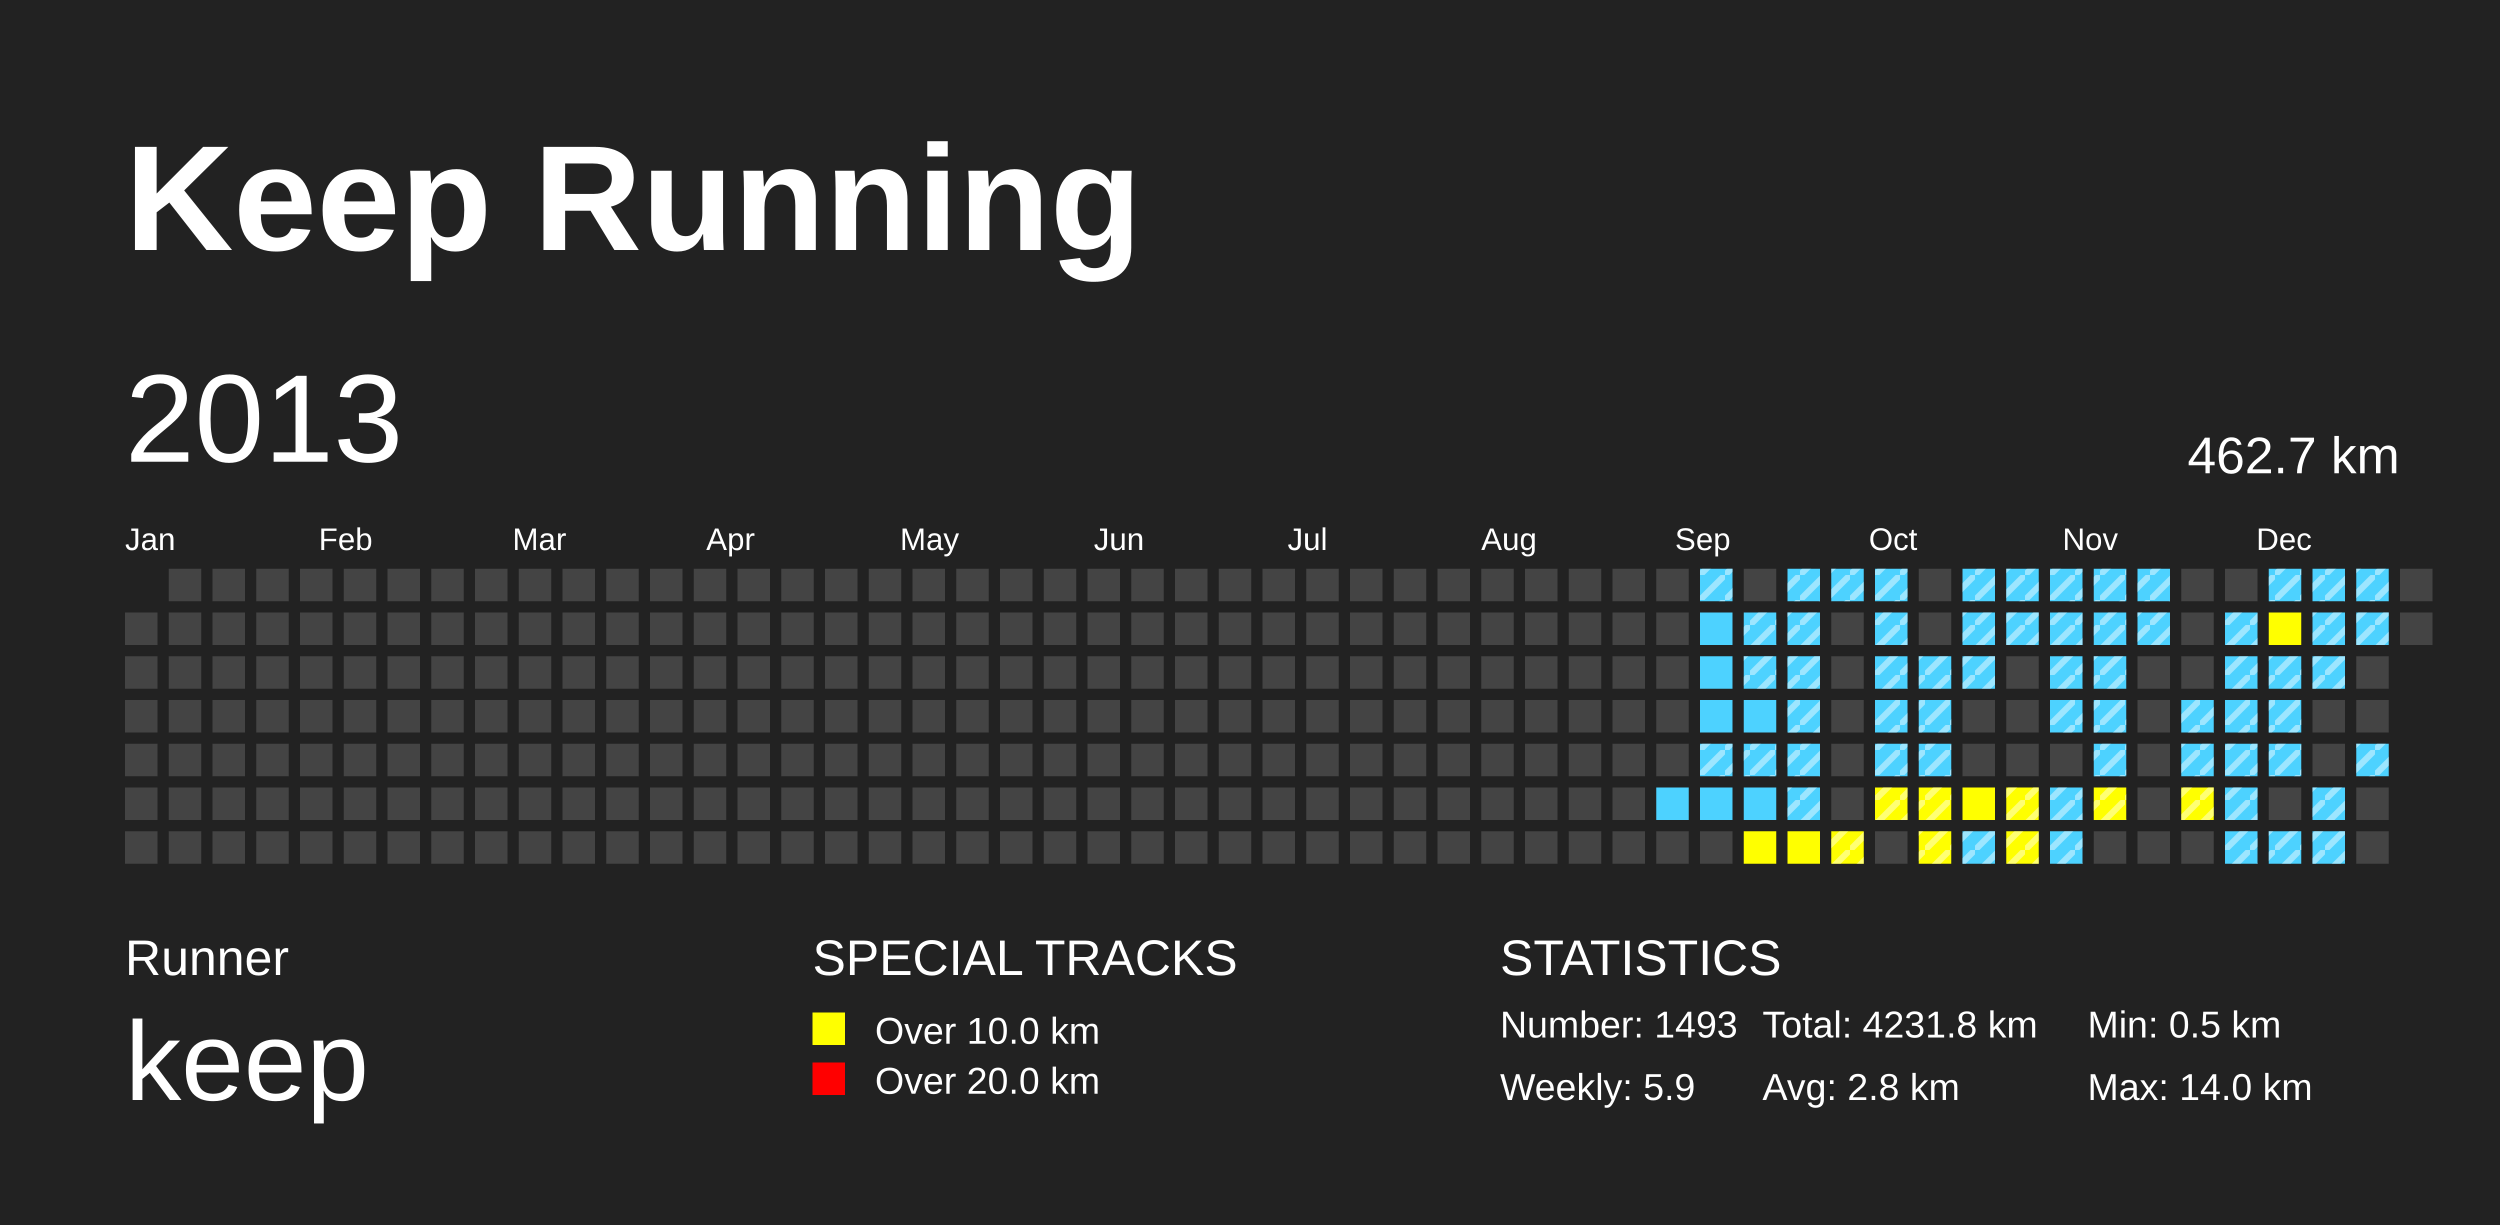
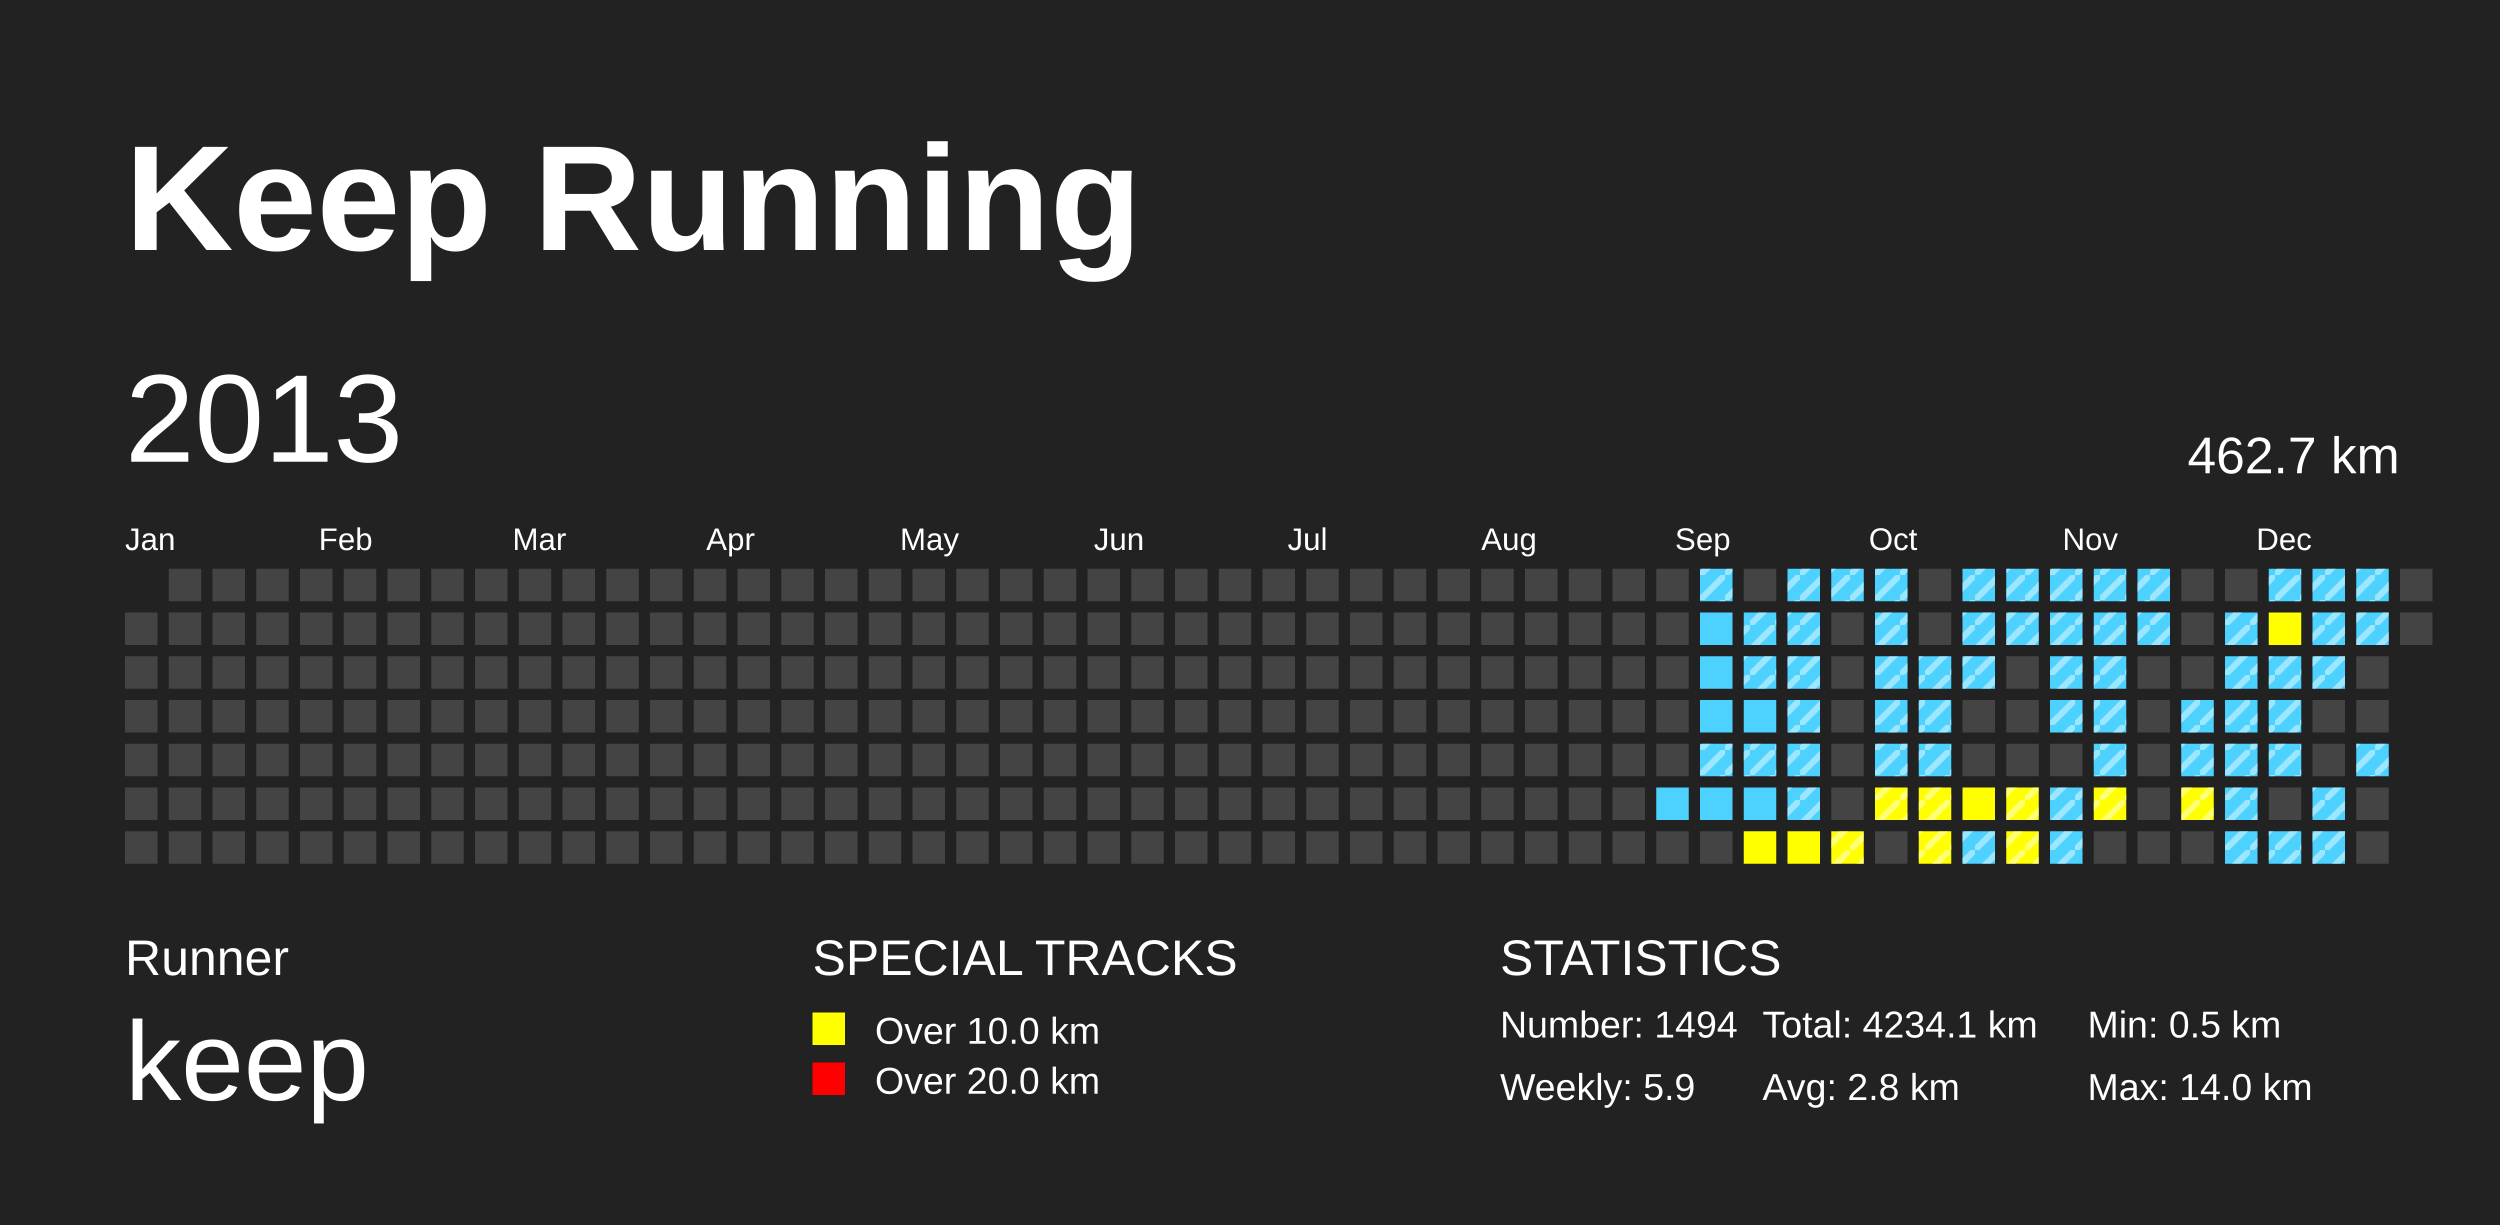
<svg xmlns="http://www.w3.org/2000/svg" baseProfile="full" height="98mm" version="1.1" viewBox="0,0,200,98" width="200mm">
  <defs>
    <pattern height="2" id="indoor-stripe" patternUnits="userSpaceOnUse" width="2">
      <line stroke="white" stroke-opacity="0.45" stroke-width="0.5" x1="0" x2="2" y1="2" y2="0" />
    </pattern>
  </defs>
  <rect fill="#222222" height="98" width="200" x="0" y="0" />
  <text fill="#FFFFFF" style="font-size:12px; font-family:Arial; font-weight:bold;" x="10" y="20">Keep Running</text>
  <text fill="#FFFFFF" style="font-size:4px; font-family:Arial" x="10" y="78">Runner</text>
  <text fill="#FFFFFF" style="font-size:9px; font-family:Arial" x="10" y="88">keep</text>
  <text fill="#FFFFFF" style="font-size:4px; font-family:Arial" x="65" y="78">SPECIAL TRACKS</text>
  <rect fill="yellow" height="2.6" width="2.6" x="65" y="81" />
  <text fill="#FFFFFF" style="font-size:3px; font-family:Arial" x="70" y="83.5">Over 10.0 km</text>
  <rect fill="red" height="2.6" width="2.6" x="65" y="85" />
  <text fill="#FFFFFF" style="font-size:3px; font-family:Arial" x="70" y="87.5">Over 20.0 km</text>
  <text fill="#FFFFFF" style="font-size:4px; font-family:Arial" x="120" y="78">STATISTICS</text>
-   <text fill="#FFFFFF" style="font-size:3px; font-family:Arial" x="120" y="83">Number: 1493</text>
+   <text fill="#FFFFFF" style="font-size:3px; font-family:Arial" x="120" y="83">Number: 1494</text>
  <text fill="#FFFFFF" style="font-size:3px; font-family:Arial" x="120" y="88">Weekly: 5.9</text>
-   <text fill="#FFFFFF" style="font-size:3px; font-family:Arial" x="141" y="83">Total: 4231.8 km</text>
+   <text fill="#FFFFFF" style="font-size:3px; font-family:Arial" x="141" y="83">Total: 4234.1 km</text>
  <text fill="#FFFFFF" style="font-size:3px; font-family:Arial" x="141" y="88">Avg: 2.8 km</text>
  <text fill="#FFFFFF" style="font-size:3px; font-family:Arial" x="167" y="83">Min: 0.5 km</text>
  <text fill="#FFFFFF" style="font-size:3px; font-family:Arial" x="167" y="88">Max: 14.0 km</text>
  <text dominant-baseline="hanging" fill="#FFFFFF" style="font-size:10.0px; font-family:Arial;" x="10" y="30">2013</text>
  <text dominant-baseline="hanging" fill="#FFFFFF" style="font-size:4.125px; font-family:Arial;" x="175" y="35">462.7 km</text>
  <text fill="#FFFFFF" style="font-size:2.5px; font-family:Arial" x="10.0" y="44">Jan</text>
  <text fill="#FFFFFF" style="font-size:2.5px; font-family:Arial" x="25.5" y="44">Feb</text>
  <text fill="#FFFFFF" style="font-size:2.5px; font-family:Arial" x="41.0" y="44">Mar</text>
  <text fill="#FFFFFF" style="font-size:2.5px; font-family:Arial" x="56.5" y="44">Apr</text>
  <text fill="#FFFFFF" style="font-size:2.5px; font-family:Arial" x="72.0" y="44">May</text>
  <text fill="#FFFFFF" style="font-size:2.5px; font-family:Arial" x="87.5" y="44">Jun</text>
  <text fill="#FFFFFF" style="font-size:2.5px; font-family:Arial" x="103.0" y="44">Jul</text>
  <text fill="#FFFFFF" style="font-size:2.5px; font-family:Arial" x="118.5" y="44">Aug</text>
  <text fill="#FFFFFF" style="font-size:2.5px; font-family:Arial" x="134.0" y="44">Sep</text>
  <text fill="#FFFFFF" style="font-size:2.5px; font-family:Arial" x="149.5" y="44">Oct</text>
  <text fill="#FFFFFF" style="font-size:2.5px; font-family:Arial" x="165.0" y="44">Nov</text>
  <text fill="#FFFFFF" style="font-size:2.5px; font-family:Arial" x="180.5" y="44">Dec</text>
  <rect fill="#444444" height="2.6" width="2.6" x="10.0" y="49.0" />
  <rect fill="#444444" height="2.6" width="2.6" x="10.0" y="52.5" />
  <rect fill="#444444" height="2.6" width="2.6" x="10.0" y="56.0" />
  <rect fill="#444444" height="2.6" width="2.6" x="10.0" y="59.5" />
  <rect fill="#444444" height="2.6" width="2.6" x="10.0" y="63.0" />
  <rect fill="#444444" height="2.6" width="2.6" x="10.0" y="66.5" />
  <rect fill="#444444" height="2.6" width="2.6" x="13.5" y="45.5" />
  <rect fill="#444444" height="2.6" width="2.6" x="13.5" y="49.0" />
  <rect fill="#444444" height="2.6" width="2.6" x="13.5" y="52.5" />
  <rect fill="#444444" height="2.6" width="2.6" x="13.5" y="56.0" />
  <rect fill="#444444" height="2.6" width="2.6" x="13.5" y="59.5" />
  <rect fill="#444444" height="2.6" width="2.6" x="13.5" y="63.0" />
  <rect fill="#444444" height="2.6" width="2.6" x="13.5" y="66.5" />
  <rect fill="#444444" height="2.6" width="2.6" x="17.0" y="45.5" />
  <rect fill="#444444" height="2.6" width="2.6" x="17.0" y="49.0" />
  <rect fill="#444444" height="2.6" width="2.6" x="17.0" y="52.5" />
  <rect fill="#444444" height="2.6" width="2.6" x="17.0" y="56.0" />
  <rect fill="#444444" height="2.6" width="2.6" x="17.0" y="59.5" />
  <rect fill="#444444" height="2.6" width="2.6" x="17.0" y="63.0" />
  <rect fill="#444444" height="2.6" width="2.6" x="17.0" y="66.5" />
  <rect fill="#444444" height="2.6" width="2.6" x="20.5" y="45.5" />
  <rect fill="#444444" height="2.6" width="2.6" x="20.5" y="49.0" />
  <rect fill="#444444" height="2.6" width="2.6" x="20.5" y="52.5" />
  <rect fill="#444444" height="2.6" width="2.6" x="20.5" y="56.0" />
  <rect fill="#444444" height="2.6" width="2.6" x="20.5" y="59.5" />
  <rect fill="#444444" height="2.6" width="2.6" x="20.5" y="63.0" />
  <rect fill="#444444" height="2.6" width="2.6" x="20.5" y="66.5" />
  <rect fill="#444444" height="2.6" width="2.6" x="24.0" y="45.5" />
  <rect fill="#444444" height="2.6" width="2.6" x="24.0" y="49.0" />
  <rect fill="#444444" height="2.6" width="2.6" x="24.0" y="52.5" />
  <rect fill="#444444" height="2.6" width="2.6" x="24.0" y="56.0" />
  <rect fill="#444444" height="2.6" width="2.6" x="24.0" y="59.5" />
  <rect fill="#444444" height="2.6" width="2.6" x="24.0" y="63.0" />
  <rect fill="#444444" height="2.6" width="2.6" x="24.0" y="66.5" />
  <rect fill="#444444" height="2.6" width="2.6" x="27.5" y="45.5" />
  <rect fill="#444444" height="2.6" width="2.6" x="27.5" y="49.0" />
  <rect fill="#444444" height="2.6" width="2.6" x="27.5" y="52.5" />
  <rect fill="#444444" height="2.6" width="2.6" x="27.5" y="56.0" />
  <rect fill="#444444" height="2.6" width="2.6" x="27.5" y="59.5" />
  <rect fill="#444444" height="2.6" width="2.6" x="27.5" y="63.0" />
  <rect fill="#444444" height="2.6" width="2.6" x="27.5" y="66.5" />
  <rect fill="#444444" height="2.6" width="2.6" x="31.0" y="45.5" />
  <rect fill="#444444" height="2.6" width="2.6" x="31.0" y="49.0" />
  <rect fill="#444444" height="2.6" width="2.6" x="31.0" y="52.5" />
  <rect fill="#444444" height="2.6" width="2.6" x="31.0" y="56.0" />
  <rect fill="#444444" height="2.6" width="2.6" x="31.0" y="59.5" />
  <rect fill="#444444" height="2.6" width="2.6" x="31.0" y="63.0" />
  <rect fill="#444444" height="2.6" width="2.6" x="31.0" y="66.5" />
  <rect fill="#444444" height="2.6" width="2.6" x="34.5" y="45.5" />
  <rect fill="#444444" height="2.6" width="2.6" x="34.5" y="49.0" />
  <rect fill="#444444" height="2.6" width="2.6" x="34.5" y="52.5" />
  <rect fill="#444444" height="2.6" width="2.6" x="34.5" y="56.0" />
  <rect fill="#444444" height="2.6" width="2.6" x="34.5" y="59.5" />
  <rect fill="#444444" height="2.6" width="2.6" x="34.5" y="63.0" />
  <rect fill="#444444" height="2.6" width="2.6" x="34.5" y="66.5" />
  <rect fill="#444444" height="2.6" width="2.6" x="38.0" y="45.5" />
  <rect fill="#444444" height="2.6" width="2.6" x="38.0" y="49.0" />
  <rect fill="#444444" height="2.6" width="2.6" x="38.0" y="52.5" />
  <rect fill="#444444" height="2.6" width="2.6" x="38.0" y="56.0" />
  <rect fill="#444444" height="2.6" width="2.6" x="38.0" y="59.5" />
  <rect fill="#444444" height="2.6" width="2.6" x="38.0" y="63.0" />
  <rect fill="#444444" height="2.6" width="2.6" x="38.0" y="66.5" />
  <rect fill="#444444" height="2.6" width="2.6" x="41.5" y="45.5" />
  <rect fill="#444444" height="2.6" width="2.6" x="41.5" y="49.0" />
  <rect fill="#444444" height="2.6" width="2.6" x="41.5" y="52.5" />
  <rect fill="#444444" height="2.6" width="2.6" x="41.5" y="56.0" />
  <rect fill="#444444" height="2.6" width="2.6" x="41.5" y="59.5" />
  <rect fill="#444444" height="2.6" width="2.6" x="41.5" y="63.0" />
  <rect fill="#444444" height="2.6" width="2.6" x="41.5" y="66.5" />
  <rect fill="#444444" height="2.6" width="2.6" x="45.0" y="45.5" />
  <rect fill="#444444" height="2.6" width="2.6" x="45.0" y="49.0" />
  <rect fill="#444444" height="2.6" width="2.6" x="45.0" y="52.5" />
  <rect fill="#444444" height="2.6" width="2.6" x="45.0" y="56.0" />
  <rect fill="#444444" height="2.6" width="2.6" x="45.0" y="59.5" />
  <rect fill="#444444" height="2.6" width="2.6" x="45.0" y="63.0" />
  <rect fill="#444444" height="2.6" width="2.6" x="45.0" y="66.5" />
  <rect fill="#444444" height="2.6" width="2.6" x="48.5" y="45.5" />
  <rect fill="#444444" height="2.6" width="2.6" x="48.5" y="49.0" />
  <rect fill="#444444" height="2.6" width="2.6" x="48.5" y="52.5" />
  <rect fill="#444444" height="2.6" width="2.6" x="48.5" y="56.0" />
  <rect fill="#444444" height="2.6" width="2.6" x="48.5" y="59.5" />
  <rect fill="#444444" height="2.6" width="2.6" x="48.5" y="63.0" />
  <rect fill="#444444" height="2.6" width="2.6" x="48.5" y="66.5" />
  <rect fill="#444444" height="2.6" width="2.6" x="52.0" y="45.5" />
  <rect fill="#444444" height="2.6" width="2.6" x="52.0" y="49.0" />
  <rect fill="#444444" height="2.6" width="2.6" x="52.0" y="52.5" />
  <rect fill="#444444" height="2.6" width="2.6" x="52.0" y="56.0" />
  <rect fill="#444444" height="2.6" width="2.6" x="52.0" y="59.5" />
  <rect fill="#444444" height="2.6" width="2.6" x="52.0" y="63.0" />
  <rect fill="#444444" height="2.6" width="2.6" x="52.0" y="66.5" />
  <rect fill="#444444" height="2.6" width="2.6" x="55.5" y="45.5" />
  <rect fill="#444444" height="2.6" width="2.6" x="55.5" y="49.0" />
  <rect fill="#444444" height="2.6" width="2.6" x="55.5" y="52.5" />
  <rect fill="#444444" height="2.6" width="2.6" x="55.5" y="56.0" />
  <rect fill="#444444" height="2.6" width="2.6" x="55.5" y="59.5" />
  <rect fill="#444444" height="2.6" width="2.6" x="55.5" y="63.0" />
  <rect fill="#444444" height="2.6" width="2.6" x="55.5" y="66.5" />
  <rect fill="#444444" height="2.6" width="2.6" x="59.0" y="45.5" />
  <rect fill="#444444" height="2.6" width="2.6" x="59.0" y="49.0" />
  <rect fill="#444444" height="2.6" width="2.6" x="59.0" y="52.5" />
  <rect fill="#444444" height="2.6" width="2.6" x="59.0" y="56.0" />
  <rect fill="#444444" height="2.6" width="2.6" x="59.0" y="59.5" />
  <rect fill="#444444" height="2.6" width="2.6" x="59.0" y="63.0" />
  <rect fill="#444444" height="2.6" width="2.6" x="59.0" y="66.5" />
  <rect fill="#444444" height="2.6" width="2.6" x="62.5" y="45.5" />
  <rect fill="#444444" height="2.6" width="2.6" x="62.5" y="49.0" />
  <rect fill="#444444" height="2.6" width="2.6" x="62.5" y="52.5" />
  <rect fill="#444444" height="2.6" width="2.6" x="62.5" y="56.0" />
  <rect fill="#444444" height="2.6" width="2.6" x="62.5" y="59.5" />
  <rect fill="#444444" height="2.6" width="2.6" x="62.5" y="63.0" />
  <rect fill="#444444" height="2.6" width="2.6" x="62.5" y="66.5" />
  <rect fill="#444444" height="2.6" width="2.6" x="66.0" y="45.5" />
  <rect fill="#444444" height="2.6" width="2.6" x="66.0" y="49.0" />
  <rect fill="#444444" height="2.6" width="2.6" x="66.0" y="52.5" />
  <rect fill="#444444" height="2.6" width="2.6" x="66.0" y="56.0" />
  <rect fill="#444444" height="2.6" width="2.6" x="66.0" y="59.5" />
  <rect fill="#444444" height="2.6" width="2.6" x="66.0" y="63.0" />
  <rect fill="#444444" height="2.6" width="2.6" x="66.0" y="66.5" />
  <rect fill="#444444" height="2.6" width="2.6" x="69.5" y="45.5" />
  <rect fill="#444444" height="2.6" width="2.6" x="69.5" y="49.0" />
  <rect fill="#444444" height="2.6" width="2.6" x="69.5" y="52.5" />
  <rect fill="#444444" height="2.6" width="2.6" x="69.5" y="56.0" />
  <rect fill="#444444" height="2.6" width="2.6" x="69.5" y="59.5" />
  <rect fill="#444444" height="2.6" width="2.6" x="69.5" y="63.0" />
  <rect fill="#444444" height="2.6" width="2.6" x="69.5" y="66.5" />
  <rect fill="#444444" height="2.6" width="2.6" x="73.0" y="45.5" />
  <rect fill="#444444" height="2.6" width="2.6" x="73.0" y="49.0" />
  <rect fill="#444444" height="2.6" width="2.6" x="73.0" y="52.5" />
  <rect fill="#444444" height="2.6" width="2.6" x="73.0" y="56.0" />
  <rect fill="#444444" height="2.6" width="2.6" x="73.0" y="59.5" />
  <rect fill="#444444" height="2.6" width="2.6" x="73.0" y="63.0" />
  <rect fill="#444444" height="2.6" width="2.6" x="73.0" y="66.5" />
  <rect fill="#444444" height="2.6" width="2.6" x="76.5" y="45.5" />
  <rect fill="#444444" height="2.6" width="2.6" x="76.5" y="49.0" />
  <rect fill="#444444" height="2.6" width="2.6" x="76.5" y="52.5" />
  <rect fill="#444444" height="2.6" width="2.6" x="76.5" y="56.0" />
  <rect fill="#444444" height="2.6" width="2.6" x="76.5" y="59.5" />
  <rect fill="#444444" height="2.6" width="2.6" x="76.5" y="63.0" />
  <rect fill="#444444" height="2.6" width="2.6" x="76.5" y="66.5" />
  <rect fill="#444444" height="2.6" width="2.6" x="80.0" y="45.5" />
  <rect fill="#444444" height="2.6" width="2.6" x="80.0" y="49.0" />
  <rect fill="#444444" height="2.6" width="2.6" x="80.0" y="52.5" />
  <rect fill="#444444" height="2.6" width="2.6" x="80.0" y="56.0" />
  <rect fill="#444444" height="2.6" width="2.6" x="80.0" y="59.5" />
  <rect fill="#444444" height="2.6" width="2.6" x="80.0" y="63.0" />
  <rect fill="#444444" height="2.6" width="2.6" x="80.0" y="66.5" />
  <rect fill="#444444" height="2.6" width="2.6" x="83.5" y="45.5" />
  <rect fill="#444444" height="2.6" width="2.6" x="83.5" y="49.0" />
  <rect fill="#444444" height="2.6" width="2.6" x="83.5" y="52.5" />
  <rect fill="#444444" height="2.6" width="2.6" x="83.5" y="56.0" />
  <rect fill="#444444" height="2.6" width="2.6" x="83.5" y="59.5" />
  <rect fill="#444444" height="2.6" width="2.6" x="83.5" y="63.0" />
  <rect fill="#444444" height="2.6" width="2.6" x="83.5" y="66.5" />
  <rect fill="#444444" height="2.6" width="2.6" x="87.0" y="45.5" />
  <rect fill="#444444" height="2.6" width="2.6" x="87.0" y="49.0" />
  <rect fill="#444444" height="2.6" width="2.6" x="87.0" y="52.5" />
  <rect fill="#444444" height="2.6" width="2.6" x="87.0" y="56.0" />
  <rect fill="#444444" height="2.6" width="2.6" x="87.0" y="59.5" />
  <rect fill="#444444" height="2.6" width="2.6" x="87.0" y="63.0" />
  <rect fill="#444444" height="2.6" width="2.6" x="87.0" y="66.5" />
  <rect fill="#444444" height="2.6" width="2.6" x="90.5" y="45.5" />
  <rect fill="#444444" height="2.6" width="2.6" x="90.5" y="49.0" />
  <rect fill="#444444" height="2.6" width="2.6" x="90.5" y="52.5" />
  <rect fill="#444444" height="2.6" width="2.6" x="90.5" y="56.0" />
  <rect fill="#444444" height="2.6" width="2.6" x="90.5" y="59.5" />
  <rect fill="#444444" height="2.6" width="2.6" x="90.5" y="63.0" />
  <rect fill="#444444" height="2.6" width="2.6" x="90.5" y="66.5" />
  <rect fill="#444444" height="2.6" width="2.6" x="94.0" y="45.5" />
  <rect fill="#444444" height="2.6" width="2.6" x="94.0" y="49.0" />
  <rect fill="#444444" height="2.6" width="2.6" x="94.0" y="52.5" />
  <rect fill="#444444" height="2.6" width="2.6" x="94.0" y="56.0" />
  <rect fill="#444444" height="2.6" width="2.6" x="94.0" y="59.5" />
  <rect fill="#444444" height="2.6" width="2.6" x="94.0" y="63.0" />
  <rect fill="#444444" height="2.6" width="2.6" x="94.0" y="66.5" />
  <rect fill="#444444" height="2.6" width="2.6" x="97.5" y="45.5" />
  <rect fill="#444444" height="2.6" width="2.6" x="97.5" y="49.0" />
  <rect fill="#444444" height="2.6" width="2.6" x="97.5" y="52.5" />
  <rect fill="#444444" height="2.6" width="2.6" x="97.5" y="56.0" />
  <rect fill="#444444" height="2.6" width="2.6" x="97.5" y="59.5" />
  <rect fill="#444444" height="2.6" width="2.6" x="97.5" y="63.0" />
  <rect fill="#444444" height="2.6" width="2.6" x="97.5" y="66.5" />
  <rect fill="#444444" height="2.6" width="2.6" x="101.0" y="45.5" />
  <rect fill="#444444" height="2.6" width="2.6" x="101.0" y="49.0" />
  <rect fill="#444444" height="2.6" width="2.6" x="101.0" y="52.5" />
  <rect fill="#444444" height="2.6" width="2.6" x="101.0" y="56.0" />
  <rect fill="#444444" height="2.6" width="2.6" x="101.0" y="59.5" />
  <rect fill="#444444" height="2.6" width="2.6" x="101.0" y="63.0" />
  <rect fill="#444444" height="2.6" width="2.6" x="101.0" y="66.5" />
  <rect fill="#444444" height="2.6" width="2.6" x="104.5" y="45.5" />
  <rect fill="#444444" height="2.6" width="2.6" x="104.5" y="49.0" />
  <rect fill="#444444" height="2.6" width="2.6" x="104.5" y="52.5" />
  <rect fill="#444444" height="2.6" width="2.6" x="104.5" y="56.0" />
  <rect fill="#444444" height="2.6" width="2.6" x="104.5" y="59.5" />
  <rect fill="#444444" height="2.6" width="2.6" x="104.5" y="63.0" />
  <rect fill="#444444" height="2.6" width="2.6" x="104.5" y="66.5" />
  <rect fill="#444444" height="2.6" width="2.6" x="108.0" y="45.5" />
  <rect fill="#444444" height="2.6" width="2.6" x="108.0" y="49.0" />
  <rect fill="#444444" height="2.6" width="2.6" x="108.0" y="52.5" />
  <rect fill="#444444" height="2.6" width="2.6" x="108.0" y="56.0" />
  <rect fill="#444444" height="2.6" width="2.6" x="108.0" y="59.5" />
  <rect fill="#444444" height="2.6" width="2.6" x="108.0" y="63.0" />
  <rect fill="#444444" height="2.6" width="2.6" x="108.0" y="66.5" />
  <rect fill="#444444" height="2.6" width="2.6" x="111.5" y="45.5" />
  <rect fill="#444444" height="2.6" width="2.6" x="111.5" y="49.0" />
  <rect fill="#444444" height="2.6" width="2.6" x="111.5" y="52.5" />
  <rect fill="#444444" height="2.6" width="2.6" x="111.5" y="56.0" />
  <rect fill="#444444" height="2.6" width="2.6" x="111.5" y="59.5" />
  <rect fill="#444444" height="2.6" width="2.6" x="111.5" y="63.0" />
  <rect fill="#444444" height="2.6" width="2.6" x="111.5" y="66.5" />
  <rect fill="#444444" height="2.6" width="2.6" x="115.0" y="45.5" />
  <rect fill="#444444" height="2.6" width="2.6" x="115.0" y="49.0" />
  <rect fill="#444444" height="2.6" width="2.6" x="115.0" y="52.5" />
  <rect fill="#444444" height="2.6" width="2.6" x="115.0" y="56.0" />
  <rect fill="#444444" height="2.6" width="2.6" x="115.0" y="59.5" />
  <rect fill="#444444" height="2.6" width="2.6" x="115.0" y="63.0" />
  <rect fill="#444444" height="2.6" width="2.6" x="115.0" y="66.5" />
  <rect fill="#444444" height="2.6" width="2.6" x="118.5" y="45.5" />
  <rect fill="#444444" height="2.6" width="2.6" x="118.5" y="49.0" />
  <rect fill="#444444" height="2.6" width="2.6" x="118.5" y="52.5" />
  <rect fill="#444444" height="2.6" width="2.6" x="118.5" y="56.0" />
  <rect fill="#444444" height="2.6" width="2.6" x="118.5" y="59.5" />
  <rect fill="#444444" height="2.6" width="2.6" x="118.5" y="63.0" />
  <rect fill="#444444" height="2.6" width="2.6" x="118.5" y="66.5" />
  <rect fill="#444444" height="2.6" width="2.6" x="122.0" y="45.5" />
  <rect fill="#444444" height="2.6" width="2.6" x="122.0" y="49.0" />
  <rect fill="#444444" height="2.6" width="2.6" x="122.0" y="52.5" />
  <rect fill="#444444" height="2.6" width="2.6" x="122.0" y="56.0" />
  <rect fill="#444444" height="2.6" width="2.6" x="122.0" y="59.5" />
  <rect fill="#444444" height="2.6" width="2.6" x="122.0" y="63.0" />
  <rect fill="#444444" height="2.6" width="2.6" x="122.0" y="66.5" />
  <rect fill="#444444" height="2.6" width="2.6" x="125.5" y="45.5" />
  <rect fill="#444444" height="2.6" width="2.6" x="125.5" y="49.0" />
  <rect fill="#444444" height="2.6" width="2.6" x="125.5" y="52.5" />
  <rect fill="#444444" height="2.6" width="2.6" x="125.5" y="56.0" />
  <rect fill="#444444" height="2.6" width="2.6" x="125.5" y="59.5" />
  <rect fill="#444444" height="2.6" width="2.6" x="125.5" y="63.0" />
  <rect fill="#444444" height="2.6" width="2.6" x="125.5" y="66.5" />
  <rect fill="#444444" height="2.6" width="2.6" x="129.0" y="45.5" />
  <rect fill="#444444" height="2.6" width="2.6" x="129.0" y="49.0" />
  <rect fill="#444444" height="2.6" width="2.6" x="129.0" y="52.5" />
  <rect fill="#444444" height="2.6" width="2.6" x="129.0" y="56.0" />
  <rect fill="#444444" height="2.6" width="2.6" x="129.0" y="59.5" />
  <rect fill="#444444" height="2.6" width="2.6" x="129.0" y="63.0" />
  <rect fill="#444444" height="2.6" width="2.6" x="129.0" y="66.5" />
  <rect fill="#444444" height="2.6" width="2.6" x="132.5" y="45.5" />
  <rect fill="#444444" height="2.6" width="2.6" x="132.5" y="49.0" />
  <rect fill="#444444" height="2.6" width="2.6" x="132.5" y="52.5" />
  <rect fill="#444444" height="2.6" width="2.6" x="132.5" y="56.0" />
  <rect fill="#444444" height="2.6" width="2.6" x="132.5" y="59.5" />
  <rect fill="#4DD2FF" height="2.6" width="2.6" x="132.5" y="63.0" />
  <rect fill="#444444" height="2.6" width="2.6" x="132.5" y="66.5" />
  <rect fill="#4DD2FF" height="2.6" width="2.6" x="136.0" y="45.5" />
  <rect fill="url(#indoor-stripe)" height="2.6" style="pointer-events: none;" width="2.6" x="136.0" y="45.5" />
  <rect fill="#4DD2FF" height="2.6" width="2.6" x="136.0" y="49.0" />
  <rect fill="#4DD2FF" height="2.6" width="2.6" x="136.0" y="52.5" />
  <rect fill="#4DD2FF" height="2.6" width="2.6" x="136.0" y="56.0" />
  <rect fill="#4DD2FF" height="2.6" width="2.6" x="136.0" y="59.5" />
  <rect fill="url(#indoor-stripe)" height="2.6" style="pointer-events: none;" width="2.6" x="136.0" y="59.5" />
  <rect fill="#4DD2FF" height="2.6" width="2.6" x="136.0" y="63.0" />
  <rect fill="#444444" height="2.6" width="2.6" x="136.0" y="66.5" />
  <rect fill="#444444" height="2.6" width="2.6" x="139.5" y="45.5" />
  <rect fill="#4DD2FF" height="2.6" width="2.6" x="139.5" y="49.0" />
  <rect fill="url(#indoor-stripe)" height="2.6" style="pointer-events: none;" width="2.6" x="139.5" y="49.0" />
  <rect fill="#4DD2FF" height="2.6" width="2.6" x="139.5" y="52.5" />
  <rect fill="url(#indoor-stripe)" height="2.6" style="pointer-events: none;" width="2.6" x="139.5" y="52.5" />
  <rect fill="#4DD2FF" height="2.6" width="2.6" x="139.5" y="56.0" />
  <rect fill="#4DD2FF" height="2.6" width="2.6" x="139.5" y="59.5" />
  <rect fill="url(#indoor-stripe)" height="2.6" style="pointer-events: none;" width="2.6" x="139.5" y="59.5" />
  <rect fill="#4DD2FF" height="2.6" width="2.6" x="139.5" y="63.0" />
  <rect fill="yellow" height="2.6" width="2.6" x="139.5" y="66.5" />
  <rect fill="#4DD2FF" height="2.6" width="2.6" x="143.0" y="45.5" />
  <rect fill="url(#indoor-stripe)" height="2.6" style="pointer-events: none;" width="2.6" x="143.0" y="45.5" />
  <rect fill="#4DD2FF" height="2.6" width="2.6" x="143.0" y="49.0" />
  <rect fill="url(#indoor-stripe)" height="2.6" style="pointer-events: none;" width="2.6" x="143.0" y="49.0" />
  <rect fill="#4DD2FF" height="2.6" width="2.6" x="143.0" y="52.5" />
  <rect fill="url(#indoor-stripe)" height="2.6" style="pointer-events: none;" width="2.6" x="143.0" y="52.5" />
  <rect fill="#4DD2FF" height="2.6" width="2.6" x="143.0" y="56.0" />
  <rect fill="url(#indoor-stripe)" height="2.6" style="pointer-events: none;" width="2.6" x="143.0" y="56.0" />
  <rect fill="#4DD2FF" height="2.6" width="2.6" x="143.0" y="59.5" />
  <rect fill="url(#indoor-stripe)" height="2.6" style="pointer-events: none;" width="2.6" x="143.0" y="59.5" />
  <rect fill="#4DD2FF" height="2.6" width="2.6" x="143.0" y="63.0" />
  <rect fill="url(#indoor-stripe)" height="2.6" style="pointer-events: none;" width="2.6" x="143.0" y="63.0" />
  <rect fill="yellow" height="2.6" width="2.6" x="143.0" y="66.5" />
  <rect fill="#4DD2FF" height="2.6" width="2.6" x="146.5" y="45.5" />
  <rect fill="url(#indoor-stripe)" height="2.6" style="pointer-events: none;" width="2.6" x="146.5" y="45.5" />
  <rect fill="#444444" height="2.6" width="2.6" x="146.5" y="49.0" />
  <rect fill="#444444" height="2.6" width="2.6" x="146.5" y="52.5" />
  <rect fill="#444444" height="2.6" width="2.6" x="146.5" y="56.0" />
  <rect fill="#444444" height="2.6" width="2.6" x="146.5" y="59.5" />
  <rect fill="#444444" height="2.6" width="2.6" x="146.5" y="63.0" />
  <rect fill="yellow" height="2.6" width="2.6" x="146.5" y="66.5" />
  <rect fill="url(#indoor-stripe)" height="2.6" style="pointer-events: none;" width="2.6" x="146.5" y="66.5" />
  <rect fill="#4DD2FF" height="2.6" width="2.6" x="150.0" y="45.5" />
  <rect fill="url(#indoor-stripe)" height="2.6" style="pointer-events: none;" width="2.6" x="150.0" y="45.5" />
  <rect fill="#4DD2FF" height="2.6" width="2.6" x="150.0" y="49.0" />
  <rect fill="url(#indoor-stripe)" height="2.6" style="pointer-events: none;" width="2.6" x="150.0" y="49.0" />
  <rect fill="#4DD2FF" height="2.6" width="2.6" x="150.0" y="52.5" />
  <rect fill="url(#indoor-stripe)" height="2.6" style="pointer-events: none;" width="2.6" x="150.0" y="52.5" />
  <rect fill="#4DD2FF" height="2.6" width="2.6" x="150.0" y="56.0" />
  <rect fill="url(#indoor-stripe)" height="2.6" style="pointer-events: none;" width="2.6" x="150.0" y="56.0" />
  <rect fill="#4DD2FF" height="2.6" width="2.6" x="150.0" y="59.5" />
  <rect fill="url(#indoor-stripe)" height="2.6" style="pointer-events: none;" width="2.6" x="150.0" y="59.5" />
  <rect fill="yellow" height="2.6" width="2.6" x="150.0" y="63.0" />
  <rect fill="url(#indoor-stripe)" height="2.6" style="pointer-events: none;" width="2.6" x="150.0" y="63.0" />
  <rect fill="#444444" height="2.6" width="2.6" x="150.0" y="66.5" />
  <rect fill="#444444" height="2.6" width="2.6" x="153.5" y="45.5" />
  <rect fill="#444444" height="2.6" width="2.6" x="153.5" y="49.0" />
  <rect fill="#4DD2FF" height="2.6" width="2.6" x="153.5" y="52.5" />
  <rect fill="url(#indoor-stripe)" height="2.6" style="pointer-events: none;" width="2.6" x="153.5" y="52.5" />
  <rect fill="#4DD2FF" height="2.6" width="2.6" x="153.5" y="56.0" />
  <rect fill="url(#indoor-stripe)" height="2.6" style="pointer-events: none;" width="2.6" x="153.5" y="56.0" />
  <rect fill="#4DD2FF" height="2.6" width="2.6" x="153.5" y="59.5" />
  <rect fill="url(#indoor-stripe)" height="2.6" style="pointer-events: none;" width="2.6" x="153.5" y="59.5" />
  <rect fill="yellow" height="2.6" width="2.6" x="153.5" y="63.0" />
  <rect fill="url(#indoor-stripe)" height="2.6" style="pointer-events: none;" width="2.6" x="153.5" y="63.0" />
  <rect fill="yellow" height="2.6" width="2.6" x="153.5" y="66.5" />
  <rect fill="url(#indoor-stripe)" height="2.6" style="pointer-events: none;" width="2.6" x="153.5" y="66.5" />
  <rect fill="#4DD2FF" height="2.6" width="2.6" x="157.0" y="45.5" />
  <rect fill="url(#indoor-stripe)" height="2.6" style="pointer-events: none;" width="2.6" x="157.0" y="45.5" />
  <rect fill="#4DD2FF" height="2.6" width="2.6" x="157.0" y="49.0" />
  <rect fill="url(#indoor-stripe)" height="2.6" style="pointer-events: none;" width="2.6" x="157.0" y="49.0" />
  <rect fill="#4DD2FF" height="2.6" width="2.6" x="157.0" y="52.5" />
  <rect fill="url(#indoor-stripe)" height="2.6" style="pointer-events: none;" width="2.6" x="157.0" y="52.5" />
  <rect fill="#444444" height="2.6" width="2.6" x="157.0" y="56.0" />
  <rect fill="#444444" height="2.6" width="2.6" x="157.0" y="59.5" />
  <rect fill="yellow" height="2.6" width="2.6" x="157.0" y="63.0" />
  <rect fill="#4DD2FF" height="2.6" width="2.6" x="157.0" y="66.5" />
  <rect fill="url(#indoor-stripe)" height="2.6" style="pointer-events: none;" width="2.6" x="157.0" y="66.5" />
  <rect fill="#4DD2FF" height="2.6" width="2.6" x="160.5" y="45.5" />
  <rect fill="url(#indoor-stripe)" height="2.6" style="pointer-events: none;" width="2.6" x="160.5" y="45.5" />
  <rect fill="#4DD2FF" height="2.6" width="2.6" x="160.5" y="49.0" />
  <rect fill="url(#indoor-stripe)" height="2.6" style="pointer-events: none;" width="2.6" x="160.5" y="49.0" />
  <rect fill="#444444" height="2.6" width="2.6" x="160.5" y="52.5" />
  <rect fill="#444444" height="2.6" width="2.6" x="160.5" y="56.0" />
  <rect fill="#444444" height="2.6" width="2.6" x="160.5" y="59.5" />
  <rect fill="yellow" height="2.6" width="2.6" x="160.5" y="63.0" />
  <rect fill="url(#indoor-stripe)" height="2.6" style="pointer-events: none;" width="2.6" x="160.5" y="63.0" />
  <rect fill="yellow" height="2.6" width="2.6" x="160.5" y="66.5" />
  <rect fill="url(#indoor-stripe)" height="2.6" style="pointer-events: none;" width="2.6" x="160.5" y="66.5" />
  <rect fill="#4DD2FF" height="2.6" width="2.6" x="164.0" y="45.5" />
  <rect fill="url(#indoor-stripe)" height="2.6" style="pointer-events: none;" width="2.6" x="164.0" y="45.5" />
  <rect fill="#4DD2FF" height="2.6" width="2.6" x="164.0" y="49.0" />
  <rect fill="url(#indoor-stripe)" height="2.6" style="pointer-events: none;" width="2.6" x="164.0" y="49.0" />
  <rect fill="#4DD2FF" height="2.6" width="2.6" x="164.0" y="52.5" />
  <rect fill="url(#indoor-stripe)" height="2.6" style="pointer-events: none;" width="2.6" x="164.0" y="52.5" />
  <rect fill="#4DD2FF" height="2.6" width="2.6" x="164.0" y="56.0" />
  <rect fill="url(#indoor-stripe)" height="2.6" style="pointer-events: none;" width="2.6" x="164.0" y="56.0" />
  <rect fill="#444444" height="2.6" width="2.6" x="164.0" y="59.5" />
  <rect fill="#4DD2FF" height="2.6" width="2.6" x="164.0" y="63.0" />
  <rect fill="url(#indoor-stripe)" height="2.6" style="pointer-events: none;" width="2.6" x="164.0" y="63.0" />
  <rect fill="#4DD2FF" height="2.6" width="2.6" x="164.0" y="66.5" />
  <rect fill="url(#indoor-stripe)" height="2.6" style="pointer-events: none;" width="2.6" x="164.0" y="66.5" />
  <rect fill="#4DD2FF" height="2.6" width="2.6" x="167.5" y="45.5" />
  <rect fill="url(#indoor-stripe)" height="2.6" style="pointer-events: none;" width="2.6" x="167.5" y="45.5" />
  <rect fill="#4DD2FF" height="2.6" width="2.6" x="167.5" y="49.0" />
  <rect fill="url(#indoor-stripe)" height="2.6" style="pointer-events: none;" width="2.6" x="167.5" y="49.0" />
  <rect fill="#4DD2FF" height="2.6" width="2.6" x="167.5" y="52.5" />
  <rect fill="url(#indoor-stripe)" height="2.6" style="pointer-events: none;" width="2.6" x="167.5" y="52.5" />
  <rect fill="#4DD2FF" height="2.6" width="2.6" x="167.5" y="56.0" />
  <rect fill="url(#indoor-stripe)" height="2.6" style="pointer-events: none;" width="2.6" x="167.5" y="56.0" />
  <rect fill="#4DD2FF" height="2.6" width="2.6" x="167.5" y="59.5" />
  <rect fill="url(#indoor-stripe)" height="2.6" style="pointer-events: none;" width="2.6" x="167.5" y="59.5" />
  <rect fill="yellow" height="2.6" width="2.6" x="167.5" y="63.0" />
  <rect fill="url(#indoor-stripe)" height="2.6" style="pointer-events: none;" width="2.6" x="167.5" y="63.0" />
  <rect fill="#444444" height="2.6" width="2.6" x="167.5" y="66.5" />
  <rect fill="#4DD2FF" height="2.6" width="2.6" x="171.0" y="45.5" />
  <rect fill="url(#indoor-stripe)" height="2.6" style="pointer-events: none;" width="2.6" x="171.0" y="45.5" />
  <rect fill="#4DD2FF" height="2.6" width="2.6" x="171.0" y="49.0" />
  <rect fill="url(#indoor-stripe)" height="2.6" style="pointer-events: none;" width="2.6" x="171.0" y="49.0" />
  <rect fill="#444444" height="2.6" width="2.6" x="171.0" y="52.5" />
  <rect fill="#444444" height="2.6" width="2.6" x="171.0" y="56.0" />
  <rect fill="#444444" height="2.6" width="2.6" x="171.0" y="59.5" />
  <rect fill="#444444" height="2.6" width="2.6" x="171.0" y="63.0" />
  <rect fill="#444444" height="2.6" width="2.6" x="171.0" y="66.5" />
  <rect fill="#444444" height="2.6" width="2.6" x="174.5" y="45.5" />
  <rect fill="#444444" height="2.6" width="2.6" x="174.5" y="49.0" />
  <rect fill="#444444" height="2.6" width="2.6" x="174.5" y="52.5" />
  <rect fill="#4DD2FF" height="2.6" width="2.6" x="174.5" y="56.0" />
  <rect fill="url(#indoor-stripe)" height="2.6" style="pointer-events: none;" width="2.6" x="174.5" y="56.0" />
  <rect fill="#4DD2FF" height="2.6" width="2.6" x="174.5" y="59.5" />
  <rect fill="url(#indoor-stripe)" height="2.6" style="pointer-events: none;" width="2.6" x="174.5" y="59.5" />
  <rect fill="yellow" height="2.6" width="2.6" x="174.5" y="63.0" />
  <rect fill="url(#indoor-stripe)" height="2.6" style="pointer-events: none;" width="2.6" x="174.5" y="63.0" />
  <rect fill="#444444" height="2.6" width="2.6" x="174.5" y="66.5" />
  <rect fill="#444444" height="2.6" width="2.6" x="178.0" y="45.5" />
  <rect fill="#4DD2FF" height="2.6" width="2.6" x="178.0" y="49.0" />
  <rect fill="url(#indoor-stripe)" height="2.6" style="pointer-events: none;" width="2.6" x="178.0" y="49.0" />
  <rect fill="#4DD2FF" height="2.6" width="2.6" x="178.0" y="52.5" />
  <rect fill="url(#indoor-stripe)" height="2.6" style="pointer-events: none;" width="2.6" x="178.0" y="52.5" />
  <rect fill="#4DD2FF" height="2.6" width="2.6" x="178.0" y="56.0" />
  <rect fill="url(#indoor-stripe)" height="2.6" style="pointer-events: none;" width="2.6" x="178.0" y="56.0" />
  <rect fill="#4DD2FF" height="2.6" width="2.6" x="178.0" y="59.5" />
  <rect fill="url(#indoor-stripe)" height="2.6" style="pointer-events: none;" width="2.6" x="178.0" y="59.5" />
  <rect fill="#4DD2FF" height="2.6" width="2.6" x="178.0" y="63.0" />
  <rect fill="url(#indoor-stripe)" height="2.6" style="pointer-events: none;" width="2.6" x="178.0" y="63.0" />
  <rect fill="#4DD2FF" height="2.6" width="2.6" x="178.0" y="66.5" />
  <rect fill="url(#indoor-stripe)" height="2.6" style="pointer-events: none;" width="2.6" x="178.0" y="66.5" />
  <rect fill="#4DD2FF" height="2.6" width="2.6" x="181.5" y="45.5" />
  <rect fill="url(#indoor-stripe)" height="2.6" style="pointer-events: none;" width="2.6" x="181.5" y="45.5" />
  <rect fill="yellow" height="2.6" width="2.6" x="181.5" y="49.0" />
  <rect fill="#4DD2FF" height="2.6" width="2.6" x="181.5" y="52.5" />
  <rect fill="url(#indoor-stripe)" height="2.6" style="pointer-events: none;" width="2.6" x="181.5" y="52.5" />
  <rect fill="#4DD2FF" height="2.6" width="2.6" x="181.5" y="56.0" />
  <rect fill="url(#indoor-stripe)" height="2.6" style="pointer-events: none;" width="2.6" x="181.5" y="56.0" />
  <rect fill="#4DD2FF" height="2.6" width="2.6" x="181.5" y="59.5" />
  <rect fill="url(#indoor-stripe)" height="2.6" style="pointer-events: none;" width="2.6" x="181.5" y="59.5" />
  <rect fill="#444444" height="2.6" width="2.6" x="181.5" y="63.0" />
  <rect fill="#4DD2FF" height="2.6" width="2.6" x="181.5" y="66.5" />
  <rect fill="url(#indoor-stripe)" height="2.6" style="pointer-events: none;" width="2.6" x="181.5" y="66.5" />
  <rect fill="#4DD2FF" height="2.6" width="2.6" x="185.0" y="45.5" />
  <rect fill="url(#indoor-stripe)" height="2.6" style="pointer-events: none;" width="2.6" x="185.0" y="45.5" />
  <rect fill="#4DD2FF" height="2.6" width="2.6" x="185.0" y="49.0" />
  <rect fill="url(#indoor-stripe)" height="2.6" style="pointer-events: none;" width="2.6" x="185.0" y="49.0" />
  <rect fill="#4DD2FF" height="2.6" width="2.6" x="185.0" y="52.5" />
  <rect fill="url(#indoor-stripe)" height="2.6" style="pointer-events: none;" width="2.6" x="185.0" y="52.5" />
  <rect fill="#444444" height="2.6" width="2.6" x="185.0" y="56.0" />
  <rect fill="#444444" height="2.6" width="2.6" x="185.0" y="59.5" />
  <rect fill="#4DD2FF" height="2.6" width="2.6" x="185.0" y="63.0" />
  <rect fill="url(#indoor-stripe)" height="2.6" style="pointer-events: none;" width="2.6" x="185.0" y="63.0" />
  <rect fill="#4DD2FF" height="2.6" width="2.6" x="185.0" y="66.5" />
  <rect fill="url(#indoor-stripe)" height="2.6" style="pointer-events: none;" width="2.6" x="185.0" y="66.5" />
  <rect fill="#4DD2FF" height="2.6" width="2.6" x="188.5" y="45.5" />
  <rect fill="url(#indoor-stripe)" height="2.6" style="pointer-events: none;" width="2.6" x="188.5" y="45.5" />
  <rect fill="#4DD2FF" height="2.6" width="2.6" x="188.5" y="49.0" />
  <rect fill="url(#indoor-stripe)" height="2.6" style="pointer-events: none;" width="2.6" x="188.5" y="49.0" />
  <rect fill="#444444" height="2.6" width="2.6" x="188.5" y="52.5" />
  <rect fill="#444444" height="2.6" width="2.6" x="188.5" y="56.0" />
  <rect fill="#4DD2FF" height="2.6" width="2.6" x="188.5" y="59.5" />
  <rect fill="url(#indoor-stripe)" height="2.6" style="pointer-events: none;" width="2.6" x="188.5" y="59.5" />
  <rect fill="#444444" height="2.6" width="2.6" x="188.5" y="63.0" />
  <rect fill="#444444" height="2.6" width="2.6" x="188.5" y="66.5" />
  <rect fill="#444444" height="2.6" width="2.6" x="192.0" y="45.5" />
  <rect fill="#444444" height="2.6" width="2.6" x="192.0" y="49.0" />
</svg>
